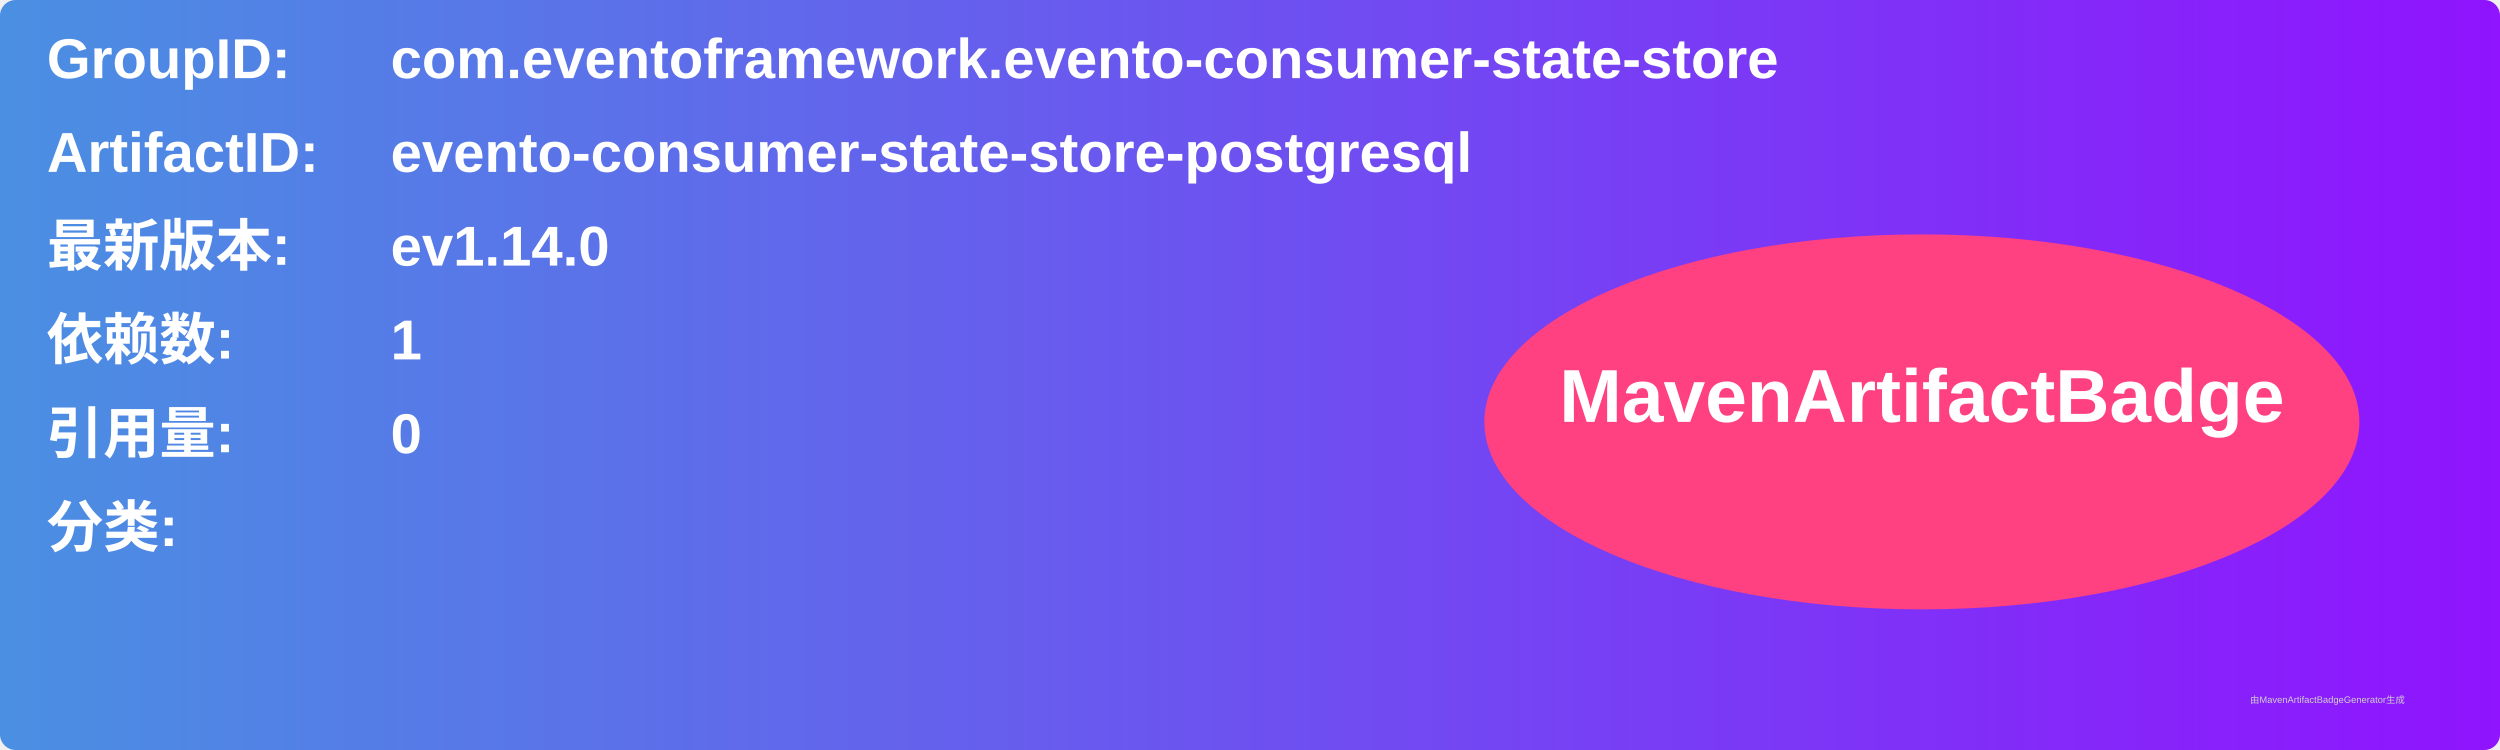
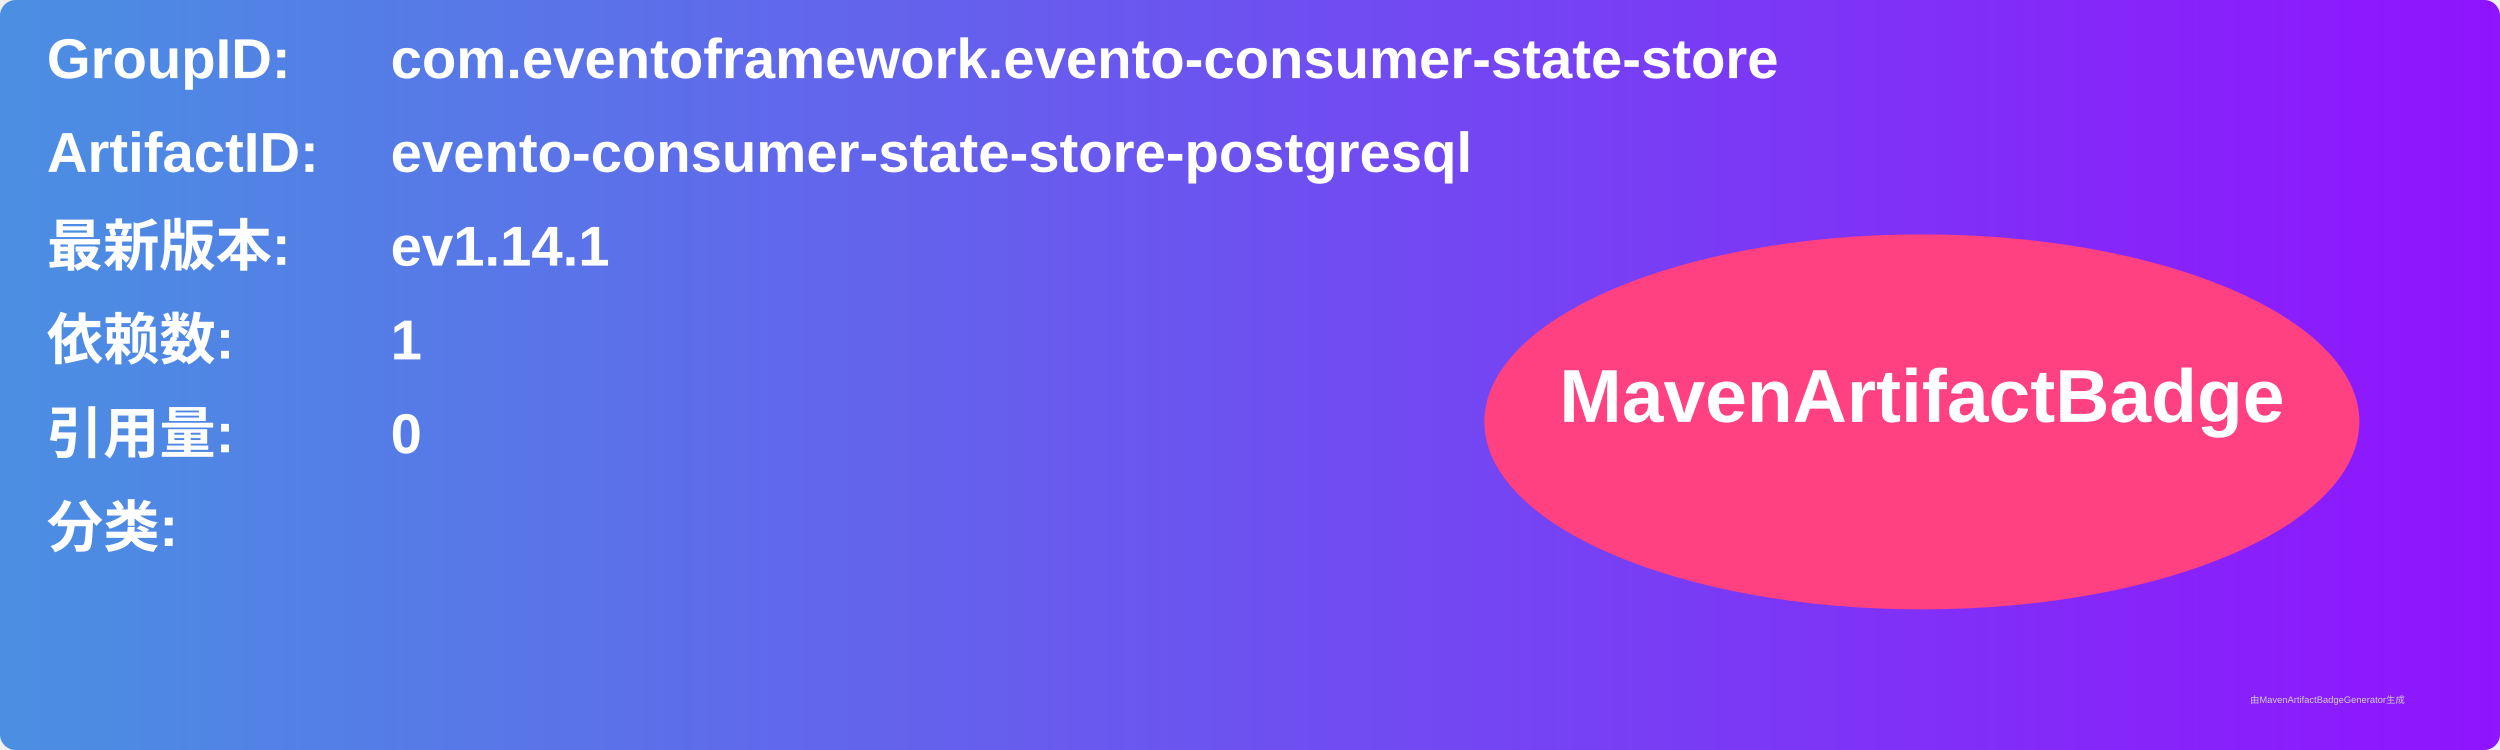
<svg xmlns="http://www.w3.org/2000/svg" width="800" height="240" viewBox="0 0 800 240">
  <linearGradient id="grad" x1="0%" y1="0%" x2="100%" y2="0%">
    <stop offset="0%" stop-color="#4a90e2" />
    <stop offset="100%" stop-color="#9013fe" />
  </linearGradient>
  <rect width="100%" height="100%" rx="5" ry="5" fill="url(#grad)" />
  <g transform="translate(15, 15)">
    <text x="0" y="10" font-family="Arial" font-size="18" fill="white" font-weight="bold" width="260">GroupID:</text>
    <text x="110" y="10" font-family="Arial" font-size="18" fill="white" font-weight="bold" width="460">com.eventoframework.evento-consumer-state-store</text>
    <text x="0" y="40" font-family="Arial" font-size="18" fill="white" font-weight="bold" width="260">ArtifactID:</text>
    <text x="110" y="40" font-family="Arial" font-size="18" fill="white" font-weight="bold" width="460">evento-consumer-state-store-postgresql</text>
    <text x="0" y="70" font-family="Arial" font-size="18" fill="white" font-weight="bold">最新版本:</text>
    <text x="110" y="70" font-family="Arial" font-size="18" fill="white" font-weight="bold">
-       <tspan font-weight="bold">ev1.14.0</tspan>
+       <tspan font-weight="bold">ev1.14.1</tspan>
    </text>
    <text x="0" y="100" font-family="Arial" font-size="18" fill="white" font-weight="bold">依赖数: </text>
    <text x="110" y="100" font-family="Arial" font-size="18" fill="white">
      <tspan font-weight="bold">1</tspan>
    </text>
    <text x="0" y="130" font-family="Arial" font-size="18" fill="white" font-weight="bold">引用量: </text>
    <text x="110" y="130" font-family="Arial" font-size="18" fill="white">
      <tspan font-weight="bold">0</tspan>
    </text>
    <text x="0" y="160" font-family="Arial" font-size="18" fill="white" font-weight="bold">分类:</text>
    <text x="10" y="190" font-family="Arial" font-size="10" fill="white">
      <tspan font-weight="bold" />
    </text>
    <ellipse cx="600" cy="120" rx="140" ry="60" fill="#ff4081" />
    <text x="600" y="120" text-anchor="middle" font-family="Arial" font-size="24" fill="white" font-weight="bold">MavenArtifactBadge</text>
  </g>
  <text x="720" y="225" font-family="Arial" font-size="3" fill="#d0d0d0">由MavenArtifactBadgeGenerator生成</text>
</svg>
